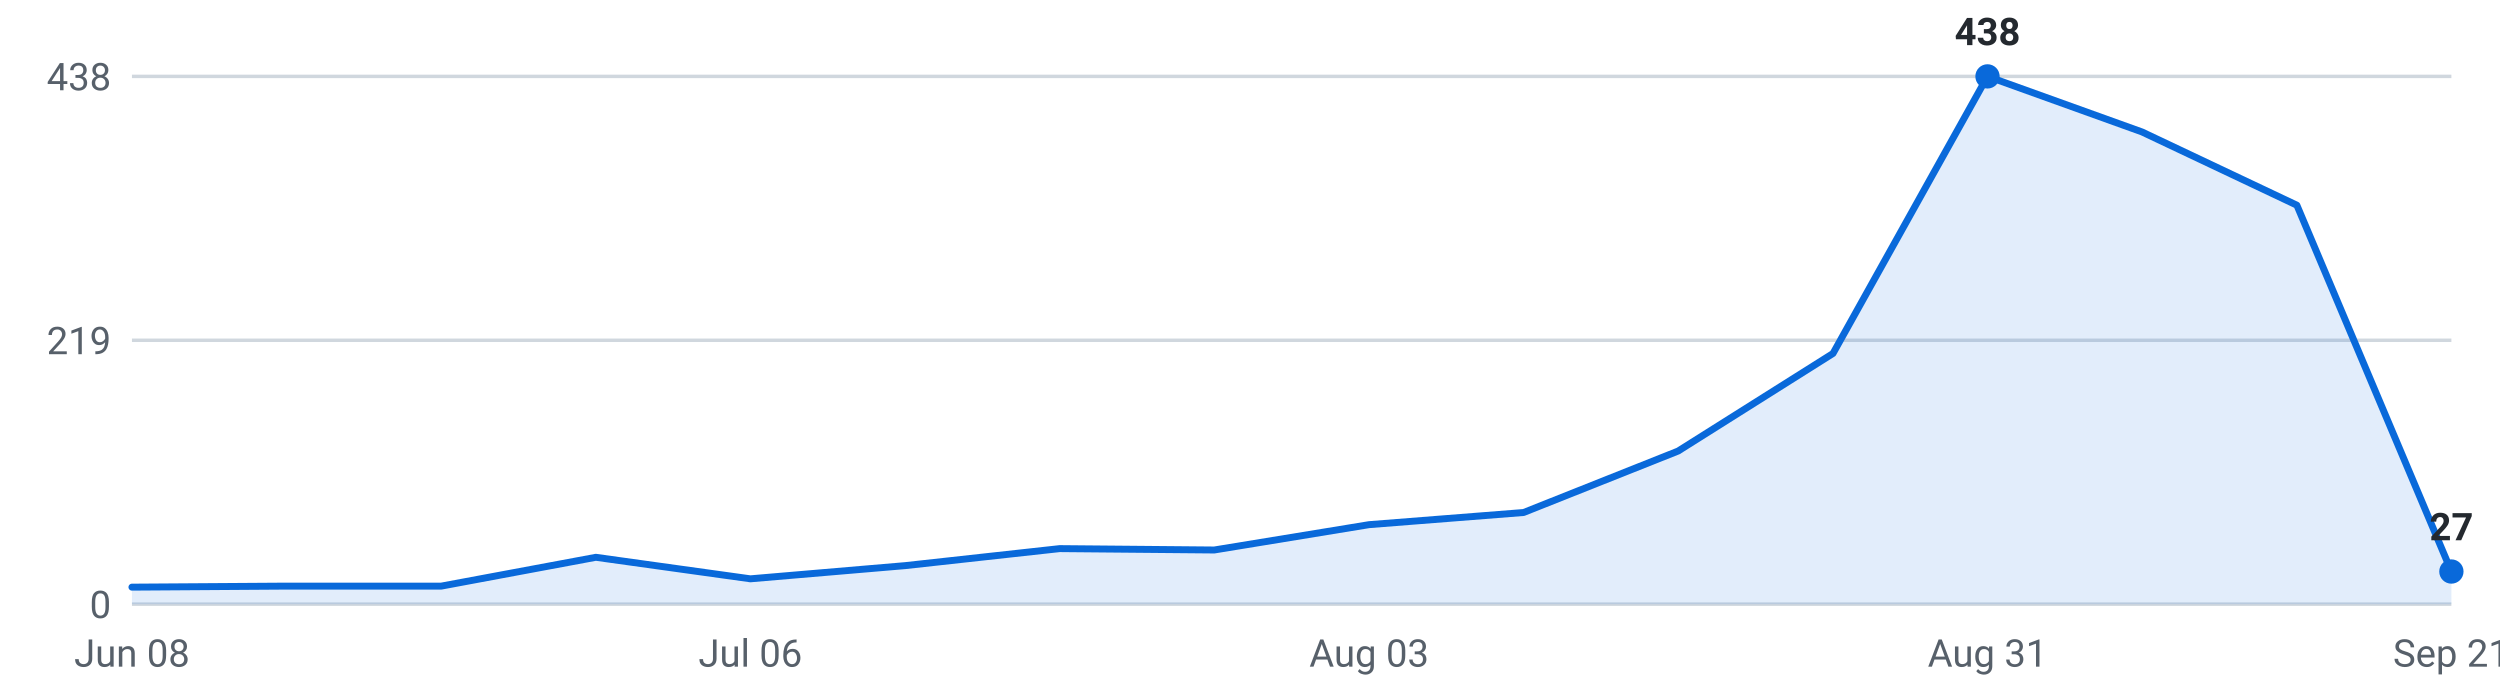
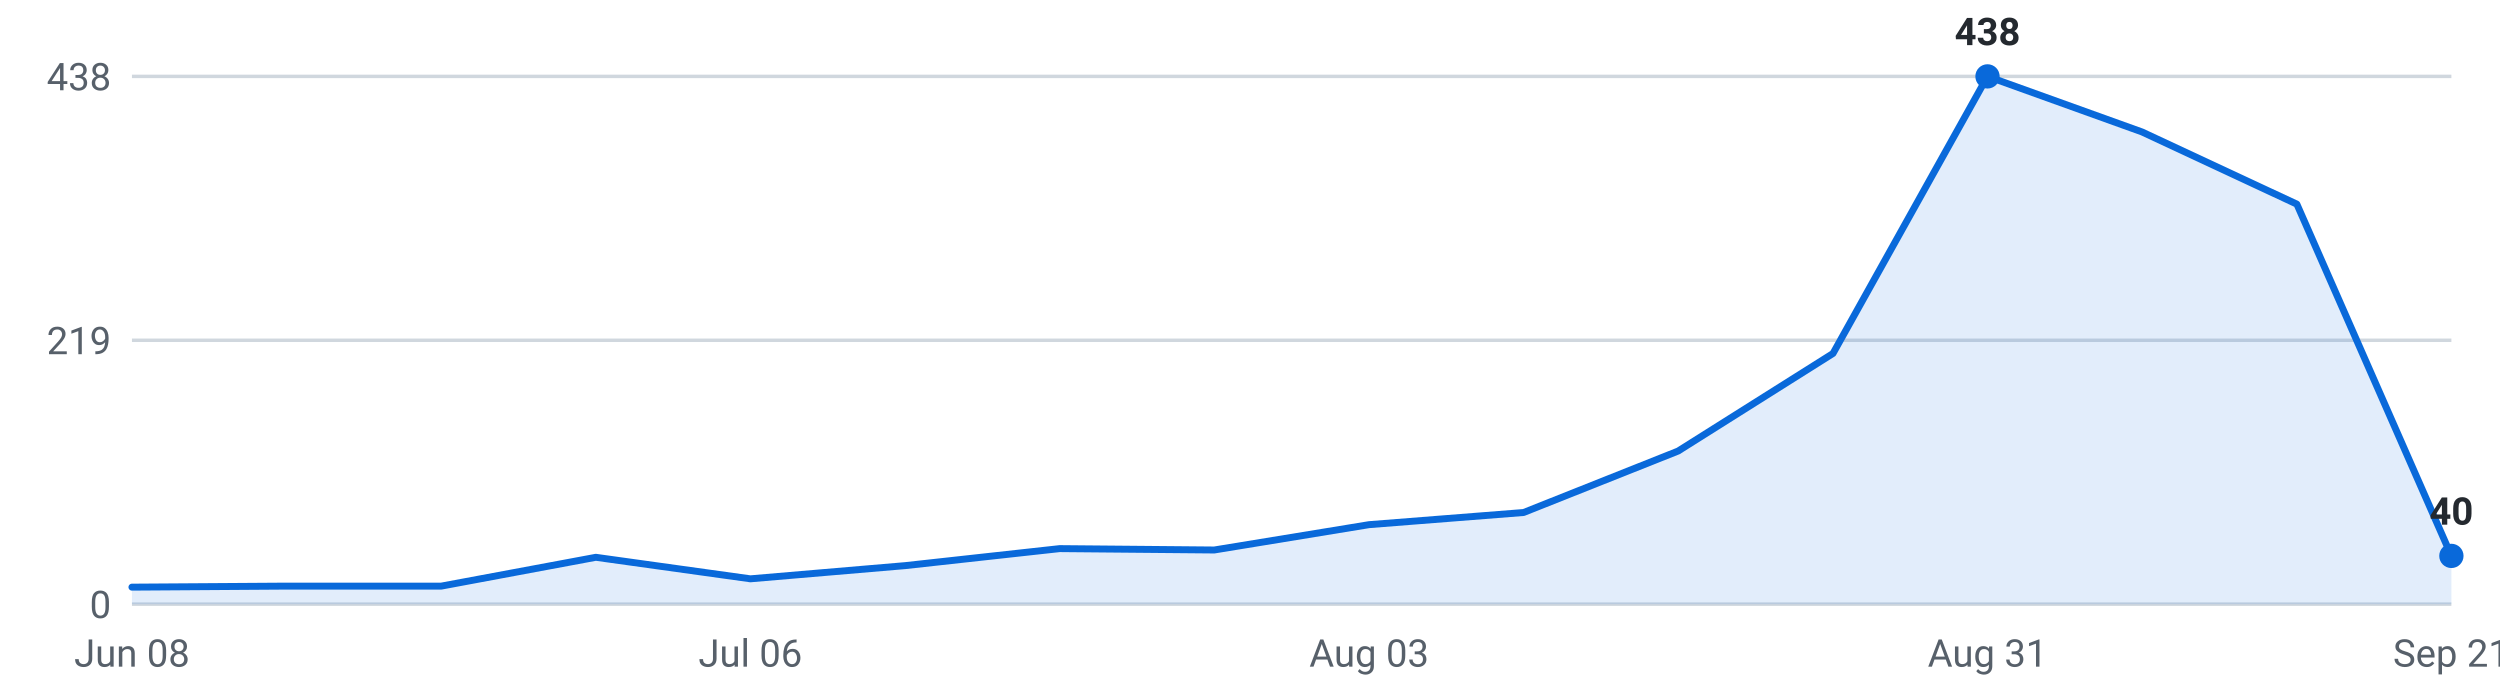
<svg xmlns="http://www.w3.org/2000/svg" viewBox="0 0 720 200" width="720" height="200" role="img" aria-label="Internships posted per week, last 16 weeks">
  <g font-family="-apple-system,Segoe UI,Roboto,sans-serif" font-size="11">
    <line x1="38" y1="174.0" x2="706" y2="174.0" stroke="#d0d7de" stroke-width="1" />
    <text x="32" y="178.0" text-anchor="end" fill="#57606a">0</text>
    <line x1="38" y1="98.0" x2="706" y2="98.0" stroke="#d0d7de" stroke-width="1" />
    <text x="32" y="102.0" text-anchor="end" fill="#57606a">219</text>
    <line x1="38" y1="22.0" x2="706" y2="22.0" stroke="#d0d7de" stroke-width="1" />
    <text x="32" y="26.0" text-anchor="end" fill="#57606a">438</text>
-     <path d="M38.0,174 L38.0,169.1 L82.5,168.8 L127.1,168.8 L171.6,160.5 L216.1,166.7 L260.7,162.9 L305.2,158.0 L349.7,158.4 L394.3,151.1 L438.8,147.6 L483.3,129.9 L527.9,101.8 L572.4,22.0 L616.9,38.0 L661.5,59.1 L706.0,164.6 L706.0,174 Z" fill="#0969da" fill-opacity="0.12" />
-     <polyline points="38.0,169.1 82.5,168.8 127.1,168.8 171.6,160.5 216.1,166.7 260.7,162.9 305.2,158.0 349.7,158.4 394.3,151.1 438.8,147.6 483.3,129.9 527.9,101.8 572.4,22.0 616.9,38.0 661.5,59.1 706.0,164.6" fill="none" stroke="#0969da" stroke-width="2" stroke-linejoin="round" stroke-linecap="round" />
+     <path d="M38.0,174 L38.0,169.1 L82.5,168.8 L127.1,168.8 L171.6,160.5 L216.1,166.7 L260.7,162.9 L305.2,158.0 L349.7,158.4 L394.3,151.1 L438.8,147.6 L483.3,129.9 L527.9,101.8 L572.4,22.0 L616.9,38.0 L661.5,58.8 L706.0,160.1 L706.0,174 Z" fill="#0969da" fill-opacity="0.12" />
+     <polyline points="38.0,169.1 82.5,168.8 127.1,168.8 171.6,160.5 216.1,166.7 260.7,162.9 305.2,158.0 349.7,158.4 394.3,151.1 438.8,147.6 483.3,129.9 527.9,101.8 572.4,22.0 616.9,38.0 661.5,58.8 706.0,160.1" fill="none" stroke="#0969da" stroke-width="2" stroke-linejoin="round" stroke-linecap="round" />
    <circle cx="572.4" cy="22.0" r="3.5" fill="#0969da" />
    <text x="572.4" y="13.0" text-anchor="middle" fill="#24292f" font-weight="600">438</text>
-     <circle cx="706.0" cy="164.6" r="3.5" fill="#0969da" />
-     <text x="706.0" y="155.6" text-anchor="middle" fill="#24292f" font-weight="600">27</text>
+     <circle cx="706.0" cy="160.1" r="3.5" fill="#0969da" />
+     <text x="706.0" y="151.1" text-anchor="middle" fill="#24292f" font-weight="600">40</text>
    <text x="38.0" y="192" text-anchor="middle" fill="#57606a">Jun 08</text>
    <text x="216.1" y="192" text-anchor="middle" fill="#57606a">Jul 06</text>
    <text x="394.3" y="192" text-anchor="middle" fill="#57606a">Aug 03</text>
    <text x="572.4" y="192" text-anchor="middle" fill="#57606a">Aug 31</text>
    <text x="706.0" y="192" text-anchor="middle" fill="#57606a">Sep 21</text>
  </g>
</svg>
